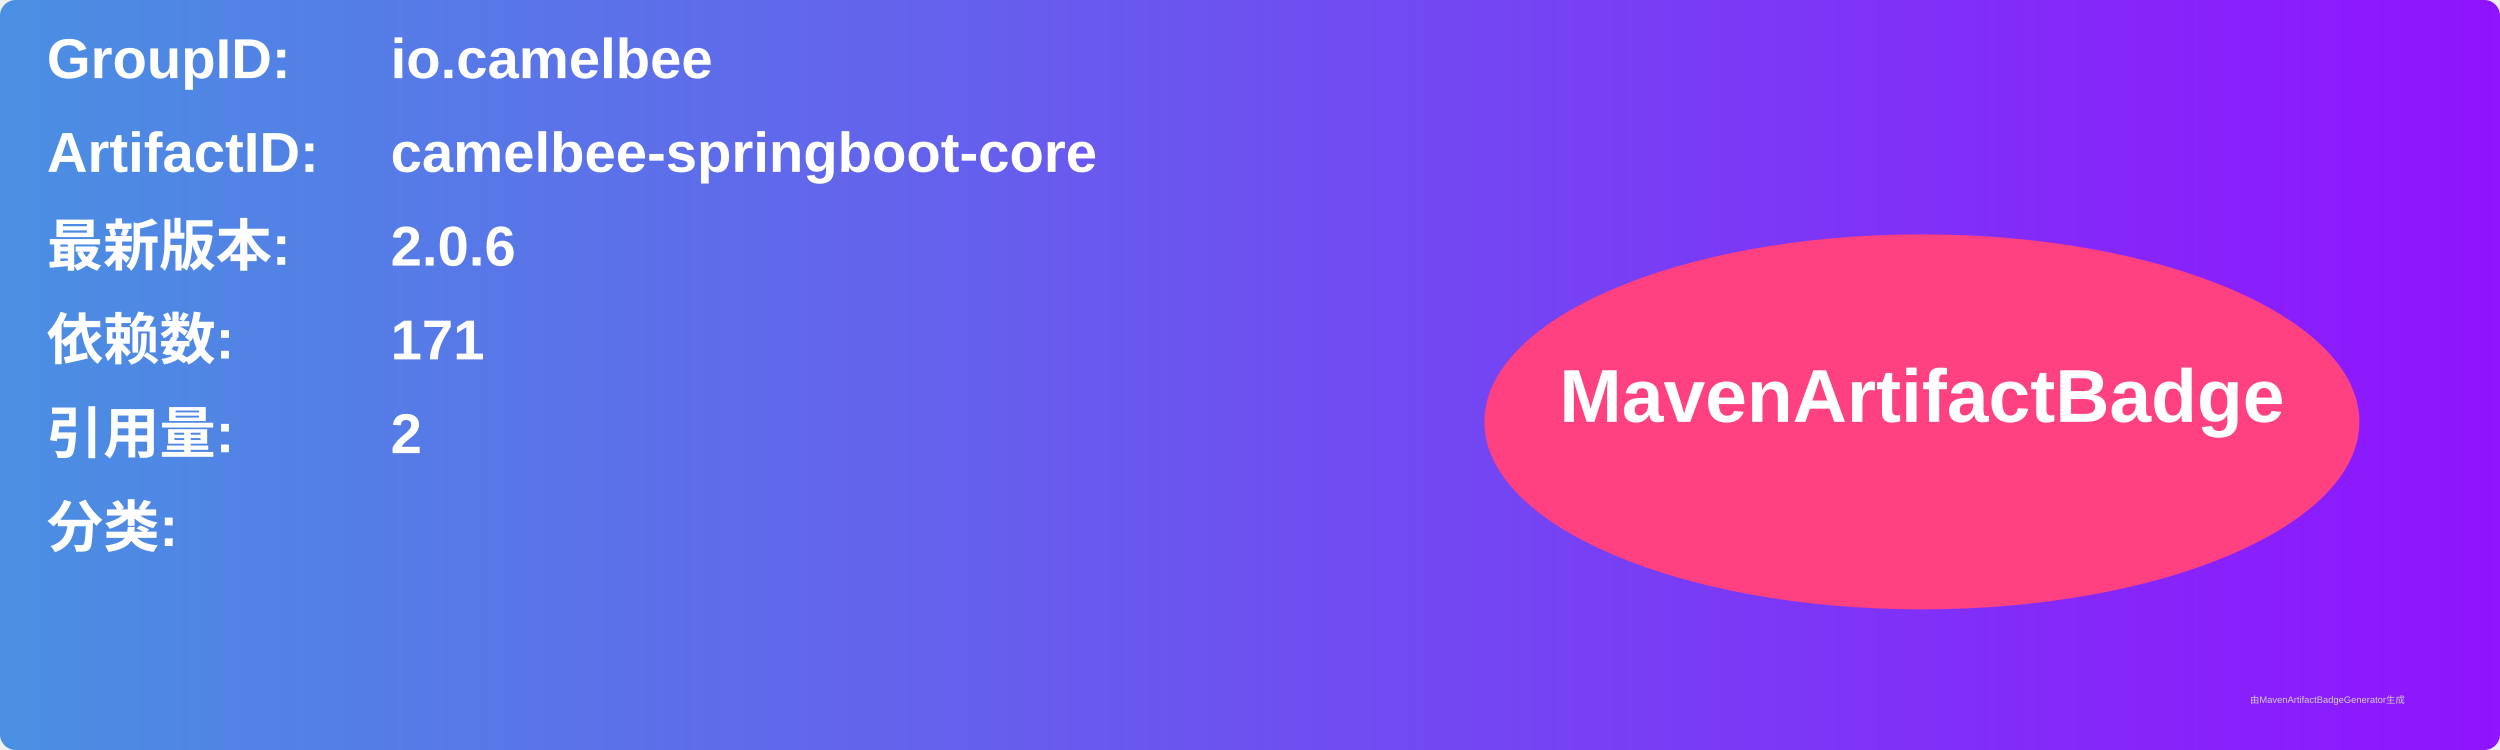
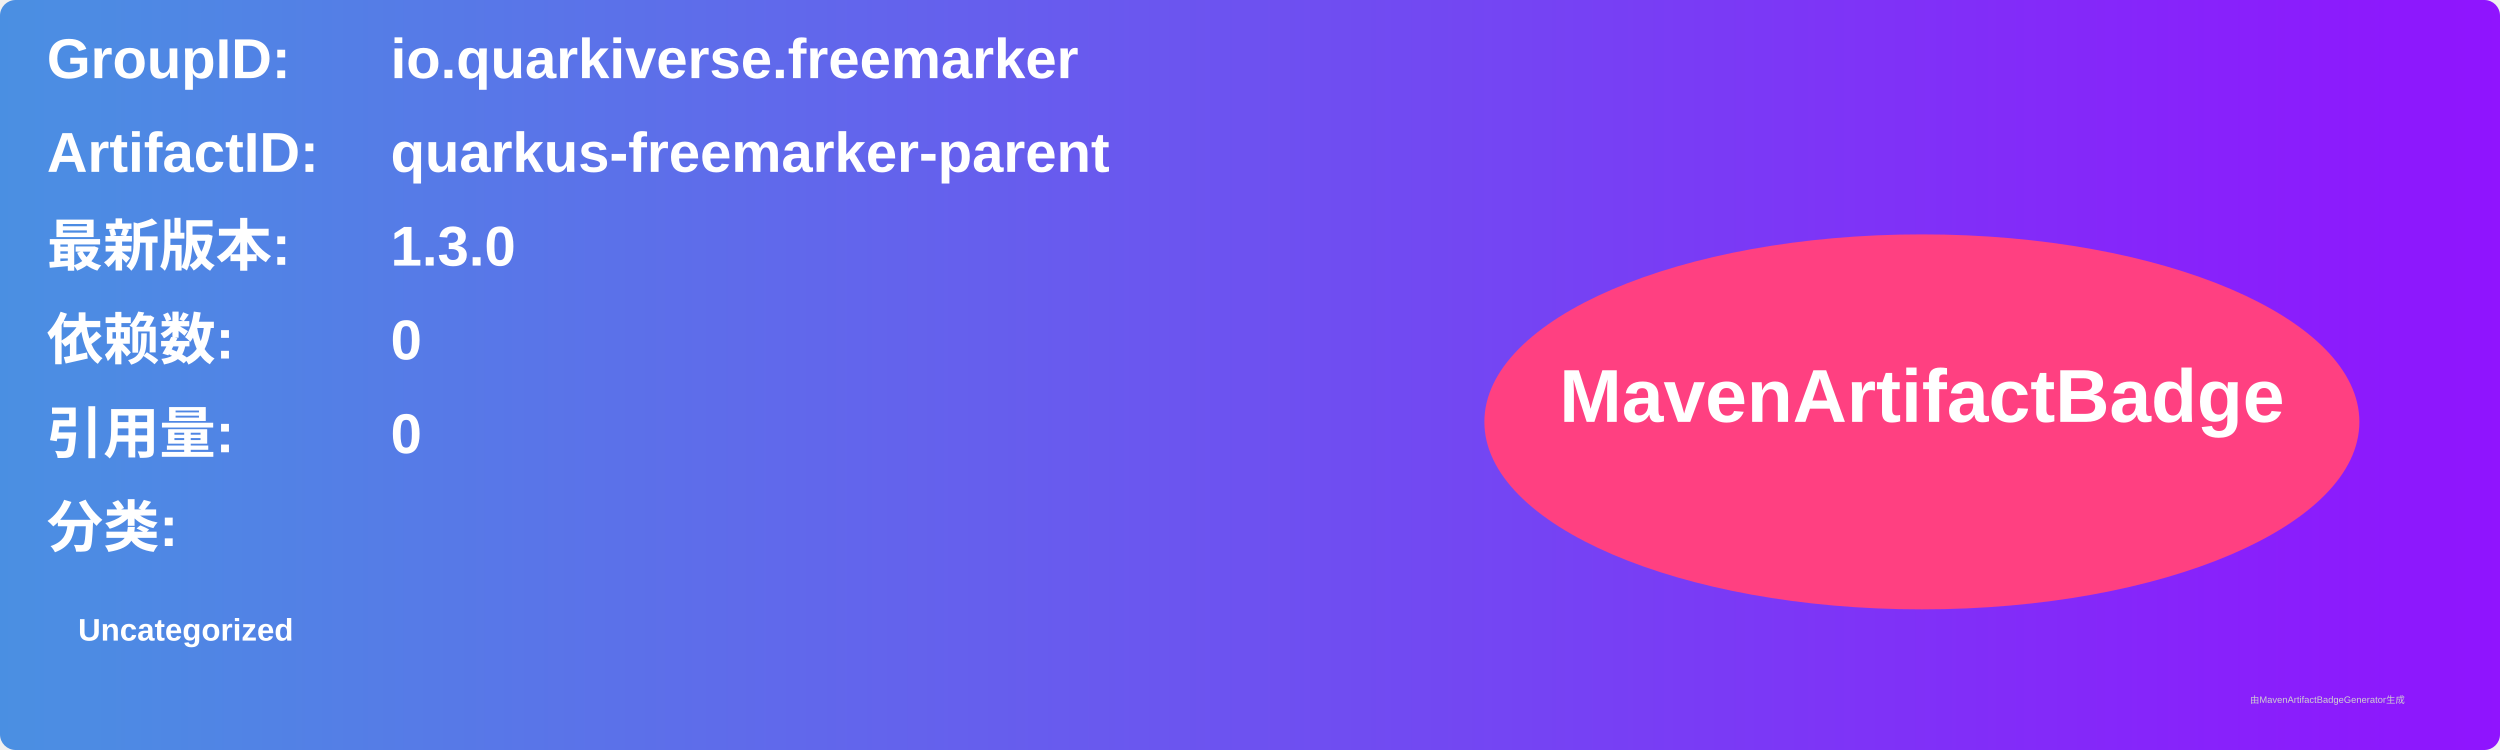
<svg xmlns="http://www.w3.org/2000/svg" width="800" height="240" viewBox="0 0 800 240">
  <linearGradient id="grad" x1="0%" y1="0%" x2="100%" y2="0%">
    <stop offset="0%" stop-color="#4a90e2" />
    <stop offset="100%" stop-color="#9013fe" />
  </linearGradient>
  <rect width="100%" height="100%" rx="5" ry="5" fill="url(#grad)" />
  <g transform="translate(15, 15)">
    <text x="0" y="10" font-family="Arial" font-size="18" fill="white" font-weight="bold" width="260">GroupID:</text>
-     <text x="110" y="10" font-family="Arial" font-size="18" fill="white" font-weight="bold" width="460">io.camelbee</text>
+     <text x="110" y="10" font-family="Arial" font-size="18" fill="white" font-weight="bold" width="460">io.quarkiverse.freemarker</text>
    <text x="0" y="40" font-family="Arial" font-size="18" fill="white" font-weight="bold" width="260">ArtifactID:</text>
-     <text x="110" y="40" font-family="Arial" font-size="18" fill="white" font-weight="bold" width="460">camelbee-springboot-core</text>
+     <text x="110" y="40" font-family="Arial" font-size="18" fill="white" font-weight="bold" width="460">quarkus-freemarker-parent</text>
    <text x="0" y="70" font-family="Arial" font-size="18" fill="white" font-weight="bold">最新版本:</text>
    <text x="110" y="70" font-family="Arial" font-size="18" fill="white" font-weight="bold">
-       <tspan font-weight="bold">2.0.6</tspan>
+       <tspan font-weight="bold">1.3.0</tspan>
    </text>
    <text x="0" y="100" font-family="Arial" font-size="18" fill="white" font-weight="bold">依赖数: </text>
    <text x="110" y="100" font-family="Arial" font-size="18" fill="white">
-       <tspan font-weight="bold">171</tspan>
+       <tspan font-weight="bold">0</tspan>
    </text>
    <text x="0" y="130" font-family="Arial" font-size="18" fill="white" font-weight="bold">引用量: </text>
    <text x="110" y="130" font-family="Arial" font-size="18" fill="white">
-       <tspan font-weight="bold">2</tspan>
+       <tspan font-weight="bold">0</tspan>
    </text>
    <text x="0" y="160" font-family="Arial" font-size="18" fill="white" font-weight="bold">分类:</text>
    <text x="10" y="190" font-family="Arial" font-size="10" fill="white">
-       <tspan font-weight="bold" />
+       <tspan font-weight="bold">Uncategorized</tspan>
    </text>
    <ellipse cx="600" cy="120" rx="140" ry="60" fill="#ff4081" />
    <text x="600" y="120" text-anchor="middle" font-family="Arial" font-size="24" fill="white" font-weight="bold">MavenArtifactBadge</text>
  </g>
  <text x="720" y="225" font-family="Arial" font-size="3" fill="#d0d0d0">由MavenArtifactBadgeGenerator生成</text>
</svg>
